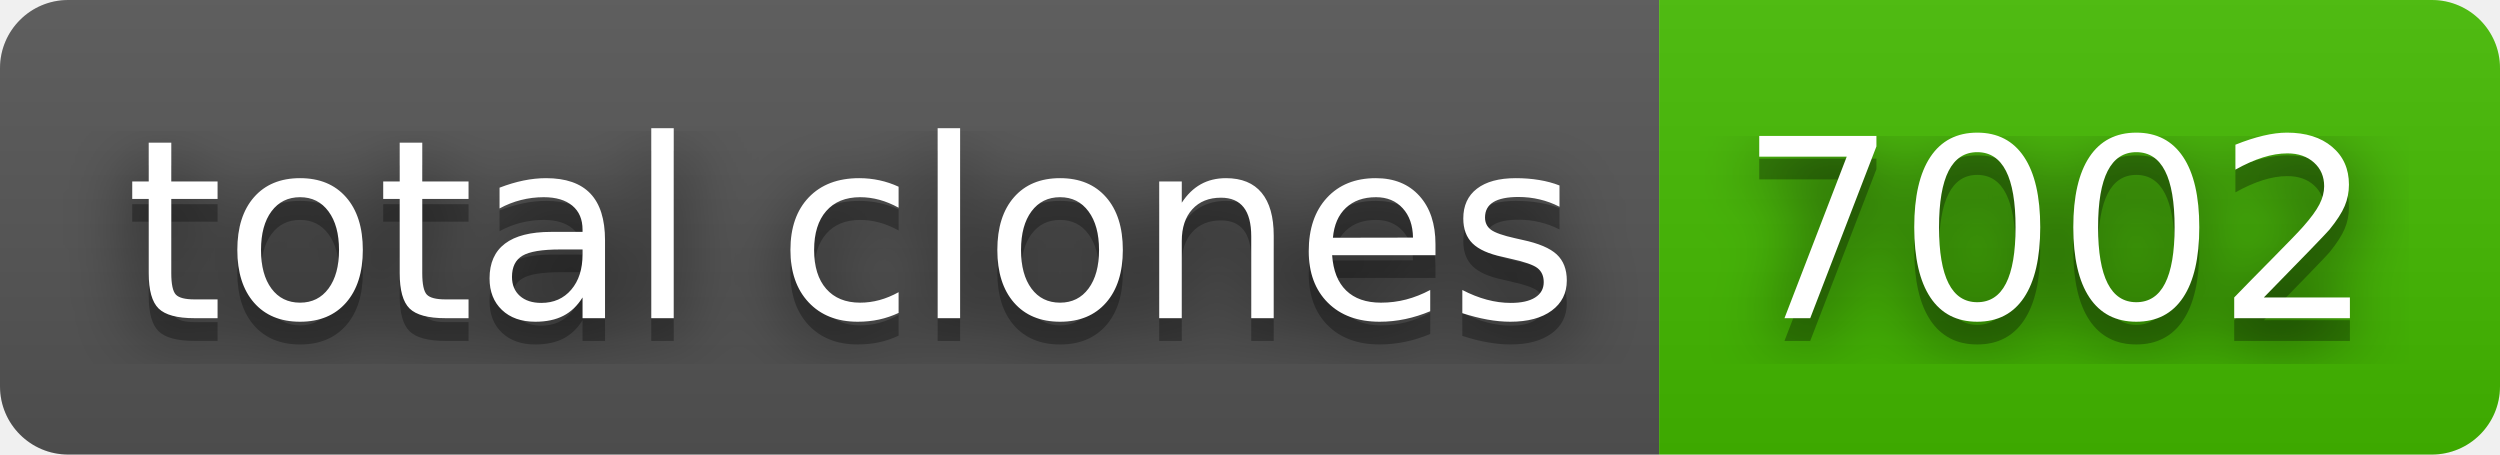
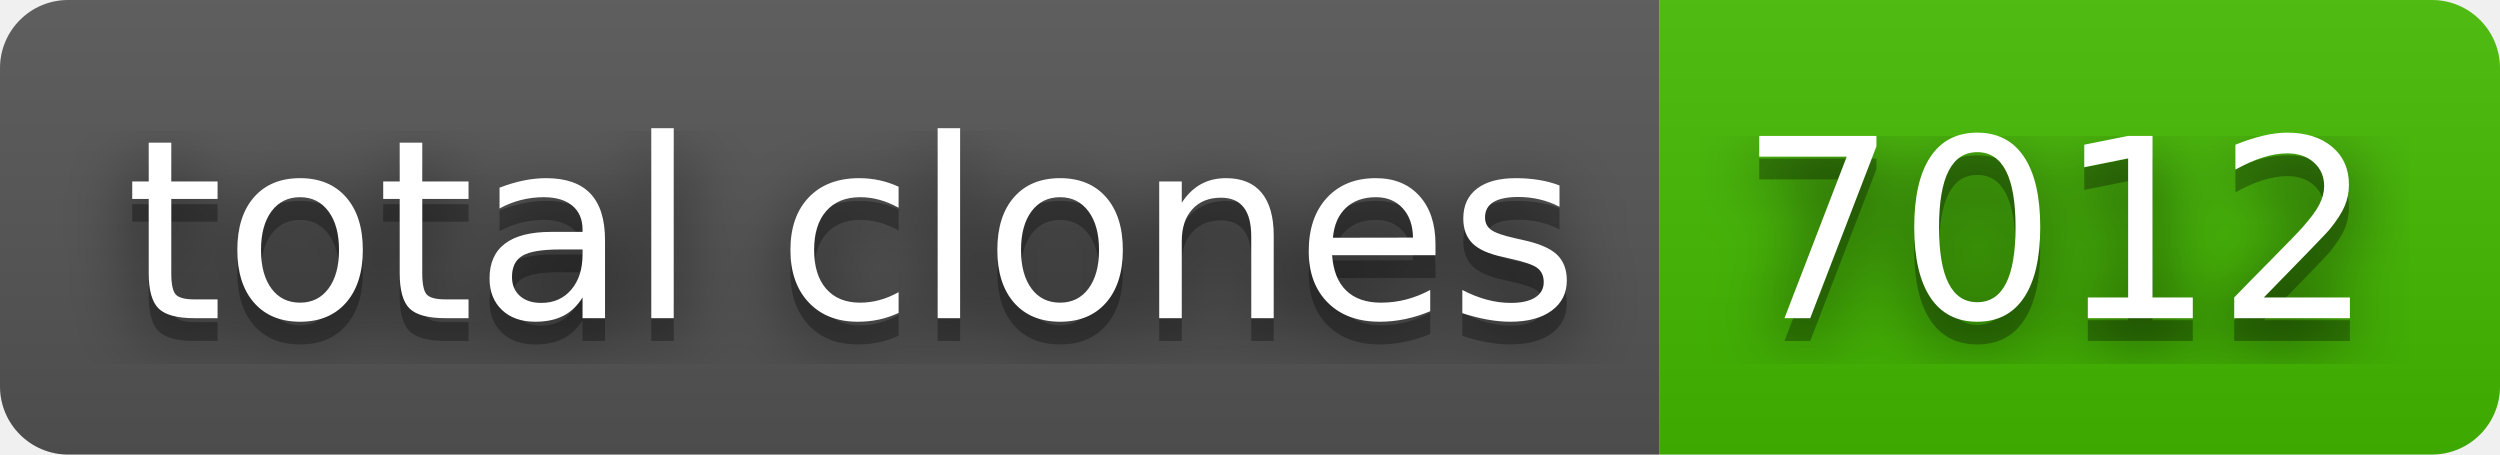
- <svg xmlns="http://www.w3.org/2000/svg" width="110" height="20" role="img" aria-label="total clones: 7002">
+ <svg xmlns="http://www.w3.org/2000/svg" width="110" height="20" role="img" aria-label="total clones: 7012">
  <filter id="blur">
    <feGaussianBlur in="SourceGraphic" stdDeviation="16" />
  </filter>
  <linearGradient id="s" x2="0" y2="100%">
    <stop offset="0" stop-color="#bbb" stop-opacity=".1" />
    <stop offset="1" stop-opacity=".1" />
  </linearGradient>
  <clipPath id="r">
    <rect width="110" height="20" rx="3" fill="#fff" />
  </clipPath>
  <g clip-path="url(#r)">
    <rect width="73" height="20" fill="#555" />
    <rect x="73" width="37" height="20" fill="#4b0" />
    <rect width="110" height="20" fill="url(#s)" />
  </g>
  <g fill="#fff" text-anchor="middle" font-family="Verdana,Geneva,DejaVu Sans,sans-serif" text-rendering="geometricPrecision" font-size="110">
    <text aria-hidden="true" x="375" y="150" fill="#010101" fill-opacity=".80" filter="url(#blur)" transform="scale(.1)" textLength="630">total clones</text>
    <text aria-hidden="true" x="375" y="150" fill="#010101" fill-opacity=".3" transform="scale(.1)" textLength="630">total clones</text>
    <text x="375" y="140" transform="scale(.1)" fill="#fff" textLength="630">total clones</text>
-     <text aria-hidden="true" x="905" y="150" fill="#010101" fill-opacity=".80" filter="url(#blur)" transform="scale(.1)" textLength="270">7002</text>
-     <text aria-hidden="true" x="905" y="150" fill="#010101" fill-opacity=".3" transform="scale(.1)" textLength="270">7002</text>
-     <text x="905" y="140" transform="scale(.1)" fill="#fff" textLength="270">7002</text>
+     <text aria-hidden="true" x="905" y="150" fill="#010101" fill-opacity=".80" filter="url(#blur)" transform="scale(.1)" textLength="270">7012</text>
+     <text aria-hidden="true" x="905" y="150" fill="#010101" fill-opacity=".3" transform="scale(.1)" textLength="270">7012</text>
+     <text x="905" y="140" transform="scale(.1)" fill="#fff" textLength="270">7012</text>
  </g>
</svg>
